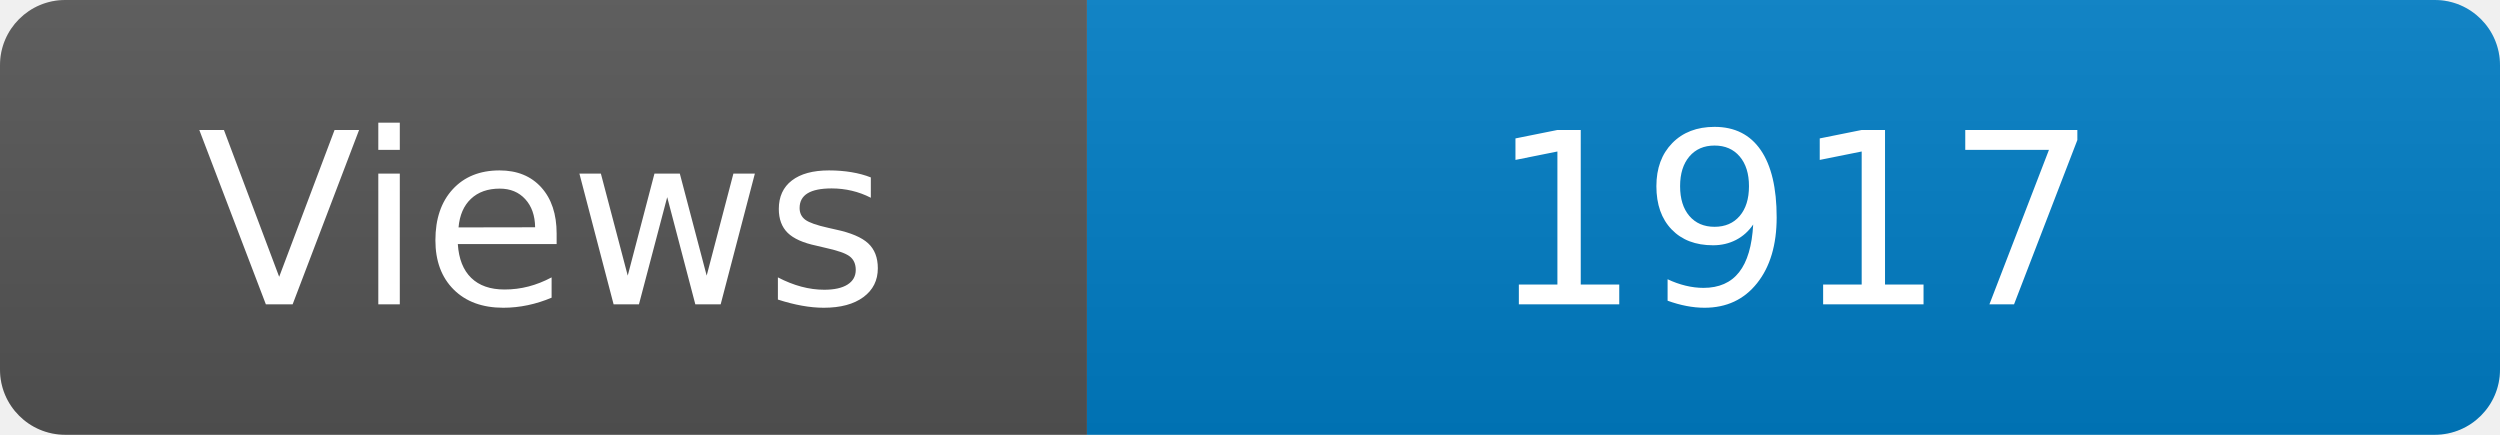
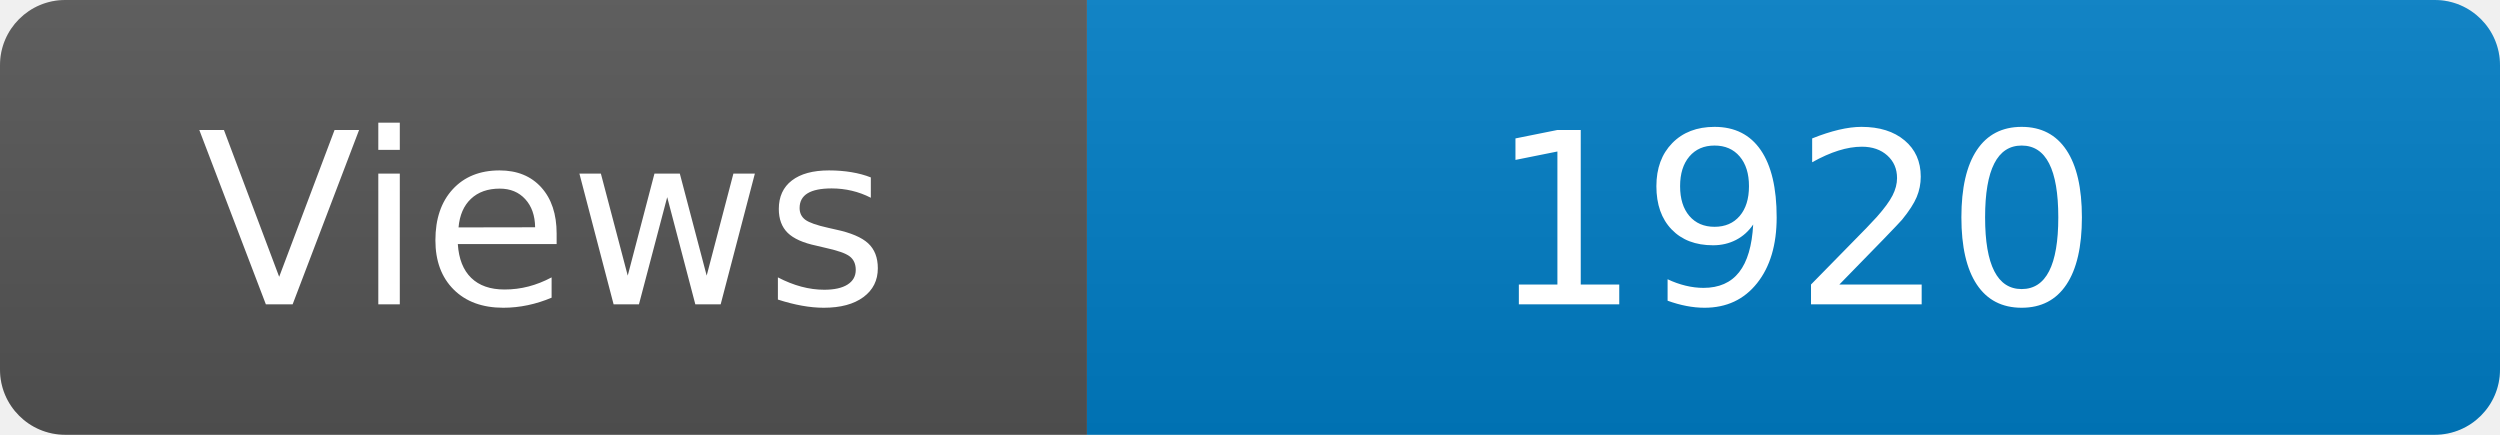
<svg xmlns="http://www.w3.org/2000/svg" width="115" height="20" role="img" aria-label="Maintained?: yes">
  <linearGradient id="s" x2="0" y2="100%">
    <stop offset="0" stop-color="#bbb" stop-opacity=".1" />
    <stop offset="1" stop-opacity=".1" />
  </linearGradient>
  <clipPath id="r">
    <rect width="115" height="20" rx="3" fill="#fff" />
  </clipPath>
  <g clip-path="url(#r)">
    <rect width="50" height="20" fill="#555" />
    <rect x="50" width="160" height="20" fill="#007ec6" />
    <rect width="115" height="20" fill="url(#s)" />
  </g>
  <g fill="#fff" text-anchor="middle" font-family="Verdana,Geneva,DejaVu Sans,sans-serif" font-size="110">
    <text x="250" y="140" transform="scale(.1)" fill="#fff">Views</text>
-     <text x="825" y="140" transform="scale(.1)" fill="#fff">1917</text>
+     <text x="825" y="140" transform="scale(.1)" fill="#fff">1920</text>
  </g>
</svg>
